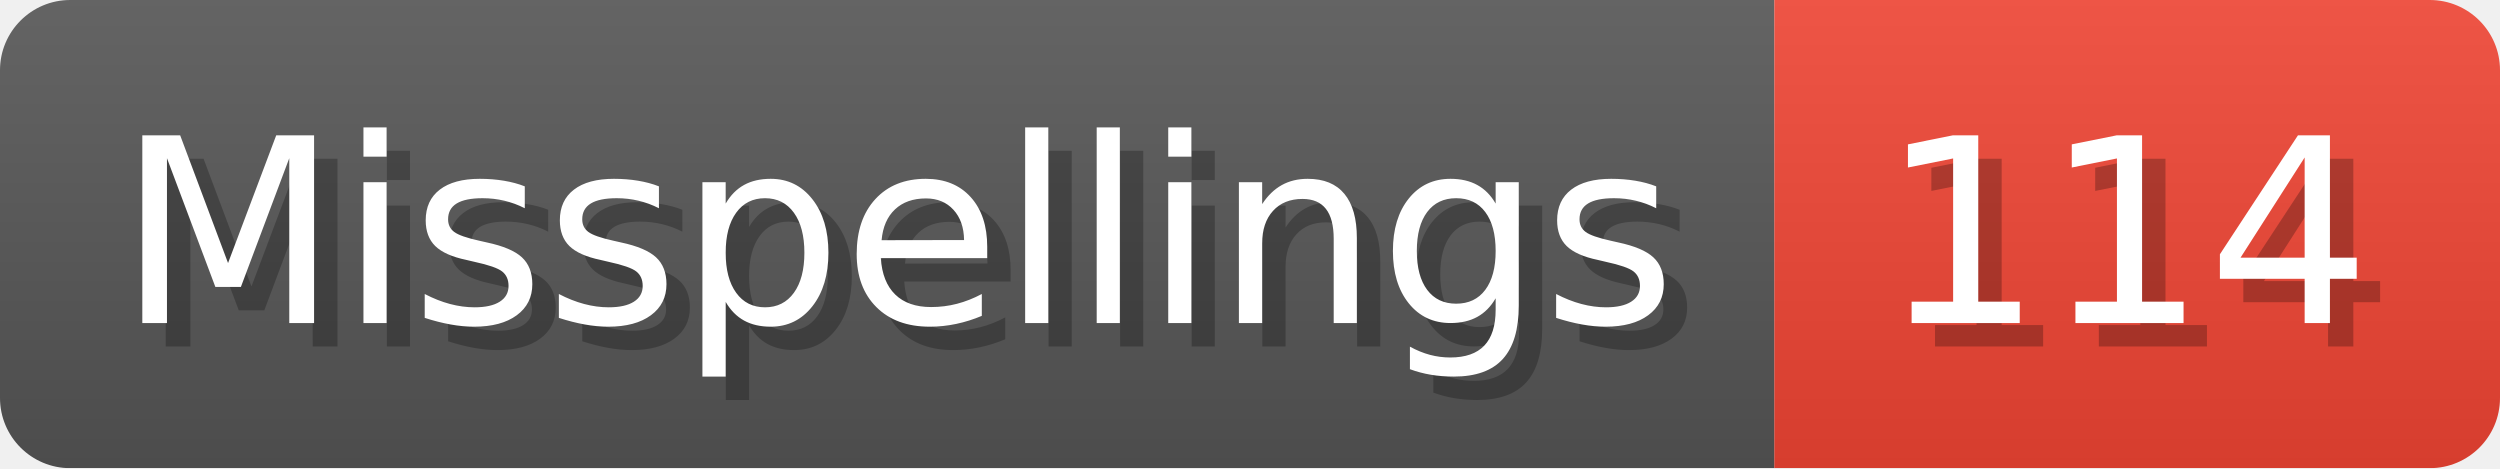
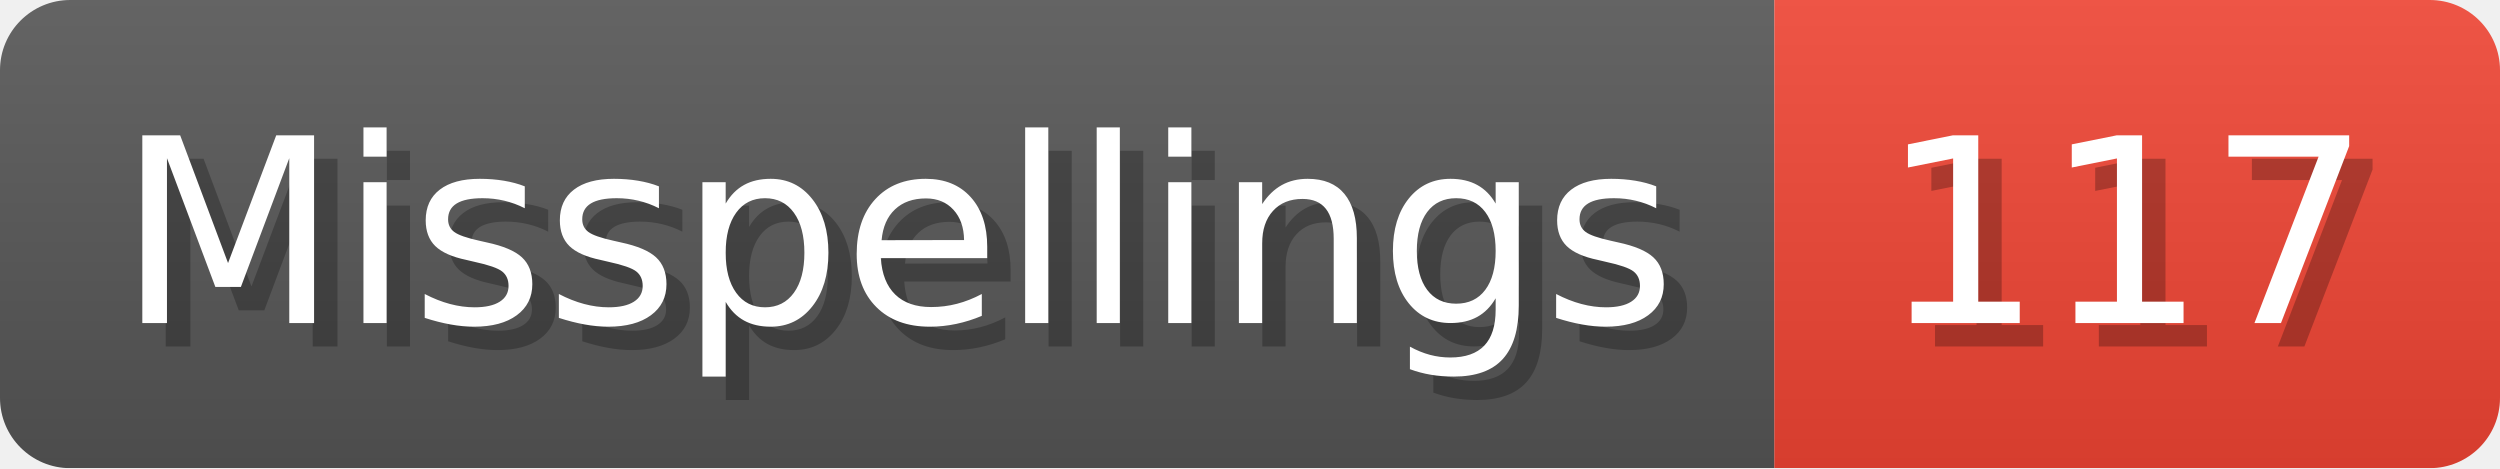
- <svg xmlns="http://www.w3.org/2000/svg" width="106.8" height="20" viewBox="0 0 1068 200" role="img" aria-label="Misspellings: 114">
+ <svg xmlns="http://www.w3.org/2000/svg" width="106.8" height="20" viewBox="0 0 1068 200" role="img" aria-label="Misspellings: 117">
  <linearGradient id="a" x2="0" y2="100%">
    <stop offset="0" stop-opacity=".1" stop-color="#EEE" />
    <stop offset="1" stop-opacity=".1" />
  </linearGradient>
  <mask id="m">
    <rect width="1068" height="200" rx="30" fill="#FFF" />
  </mask>
  <g mask="url(#m)">
    <rect width="758" height="200" fill="#555" />
    <rect width="310" height="200" fill="#E43" x="758" />
    <rect width="1068" height="200" fill="url(#a)" />
  </g>
  <g aria-hidden="true" fill="#fff" text-anchor="start" font-family="Verdana,DejaVu Sans,sans-serif" font-size="110">
    <text x="60" y="148" textLength="658" fill="#000" opacity="0.25">Misspellings</text>
    <text x="50" y="138" textLength="658">Misspellings</text>
-     <text x="813" y="148" textLength="210" fill="#000" opacity="0.25">114</text>
-     <text x="803" y="138" textLength="210">114</text>
+     <text x="813" y="148" textLength="210" fill="#000" opacity="0.25">117</text>
+     <text x="803" y="138" textLength="210">117</text>
  </g>
</svg>
